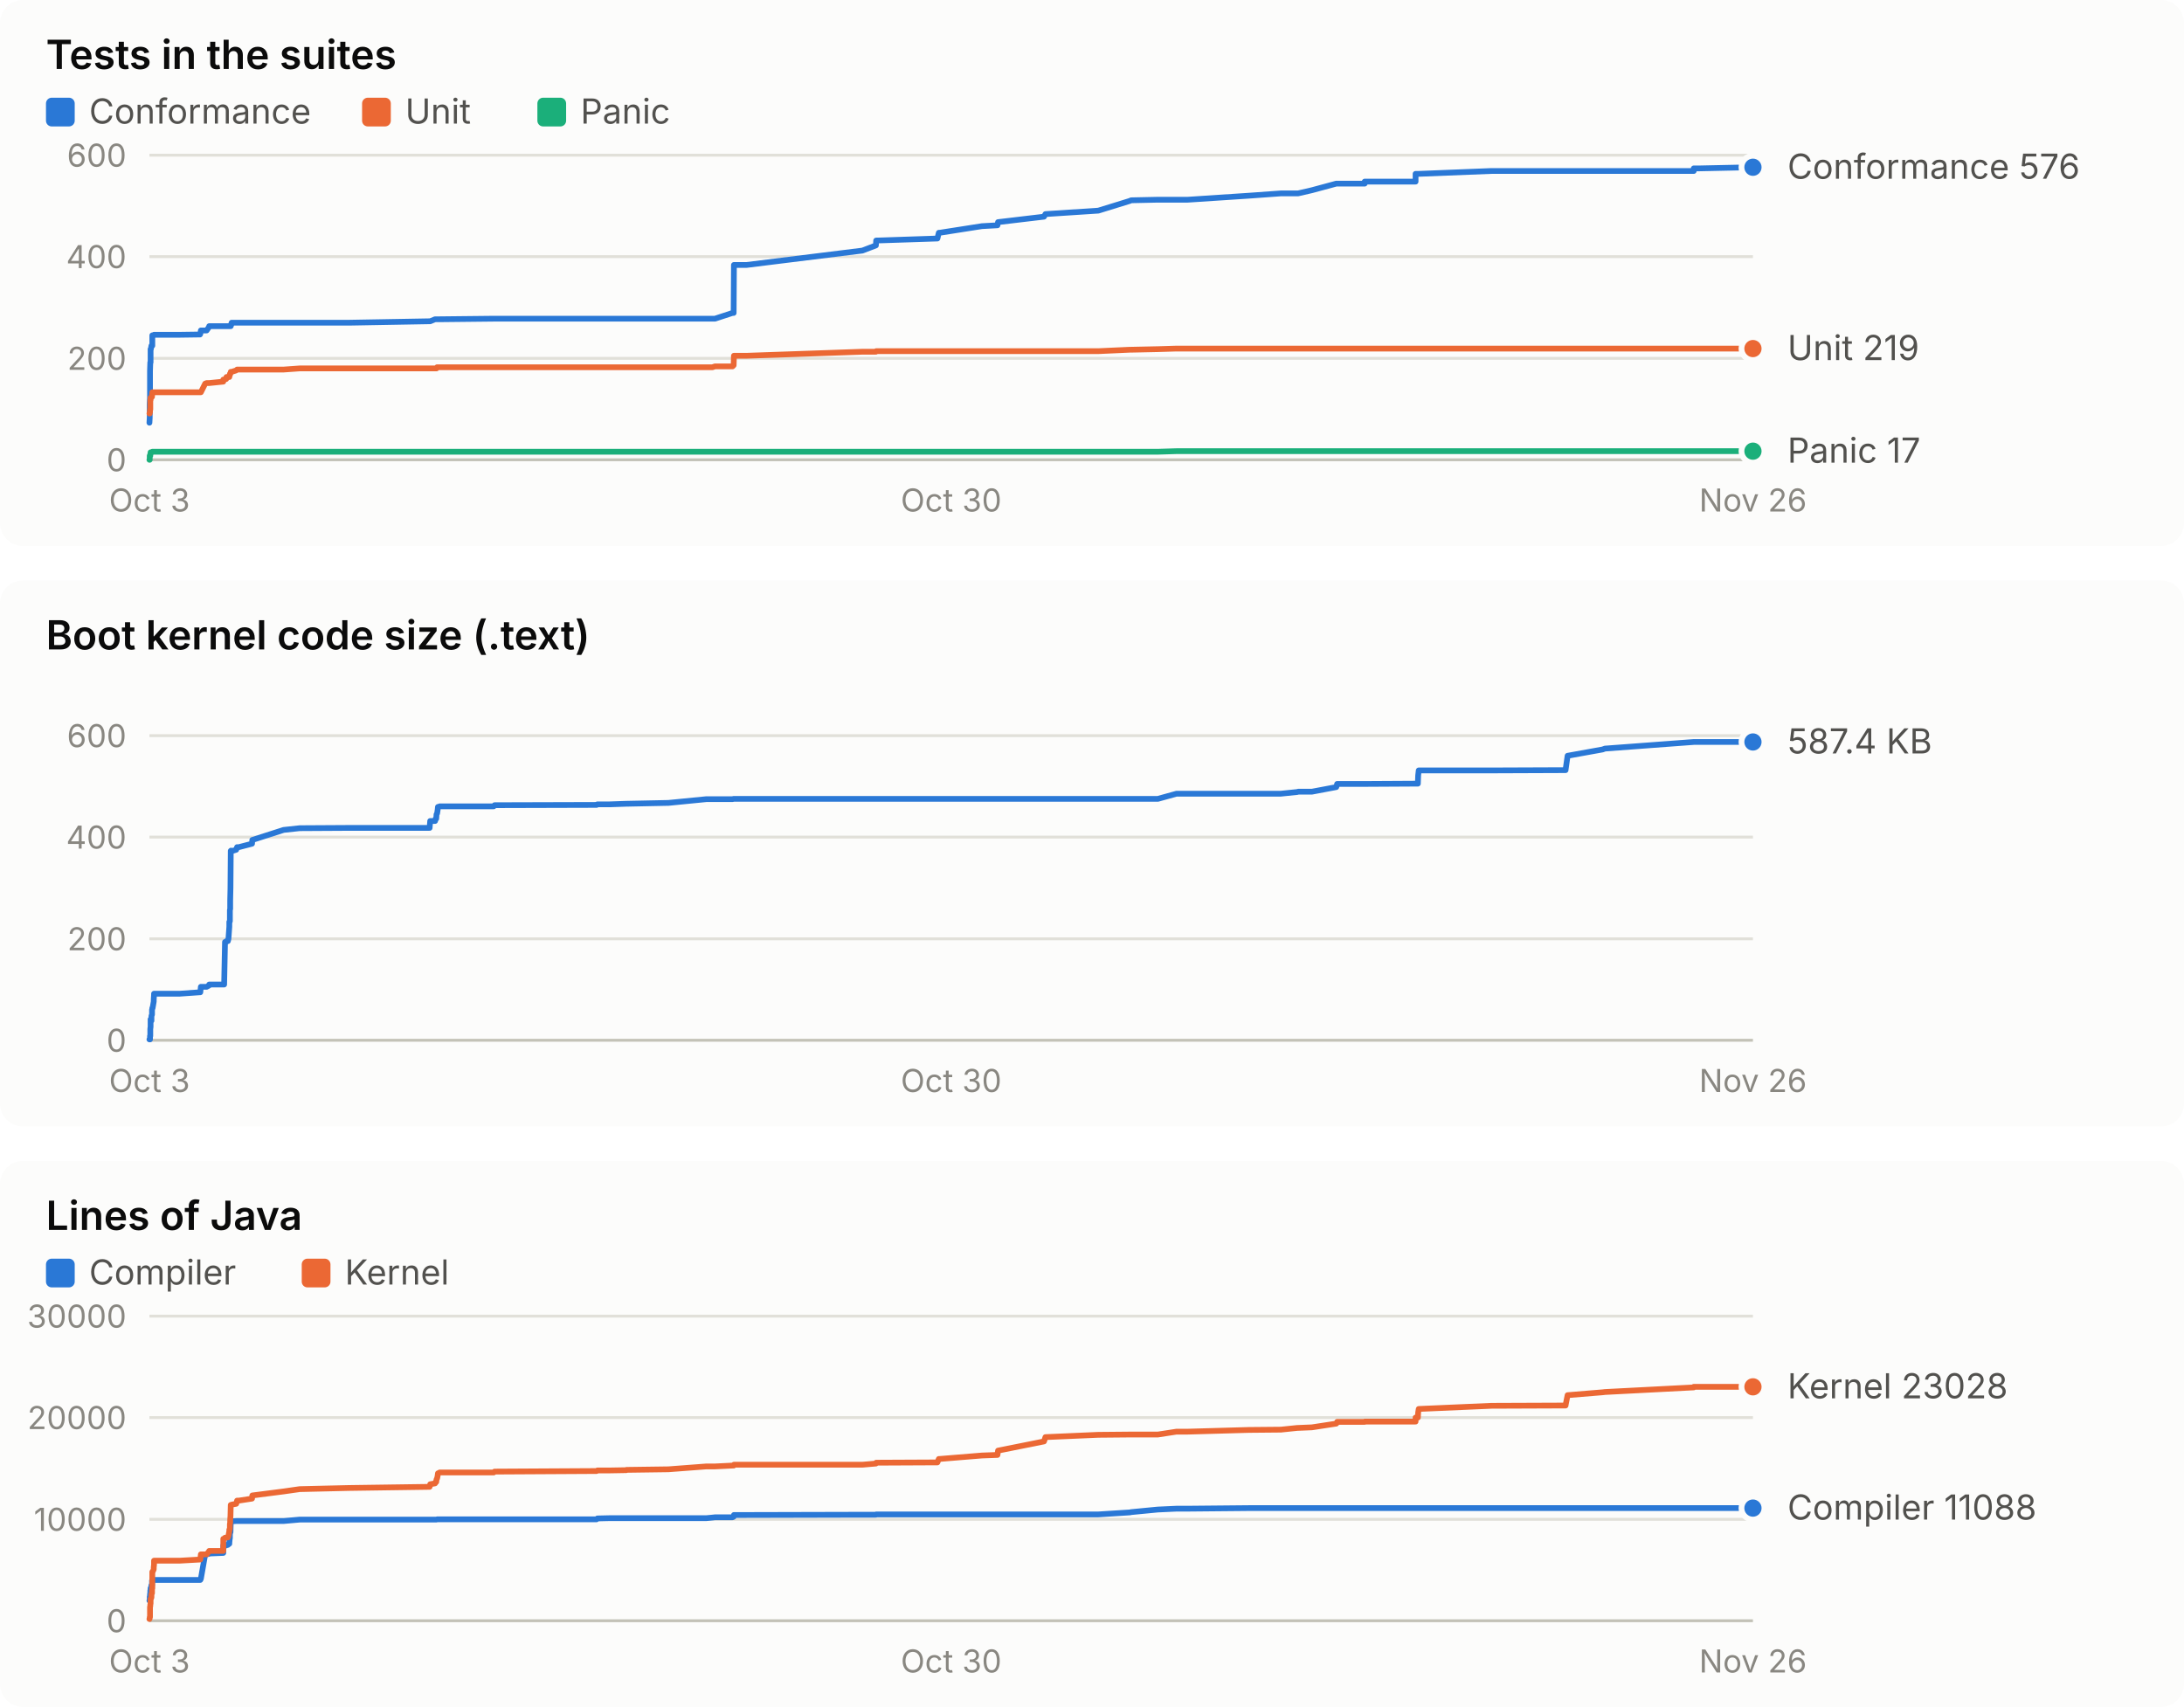
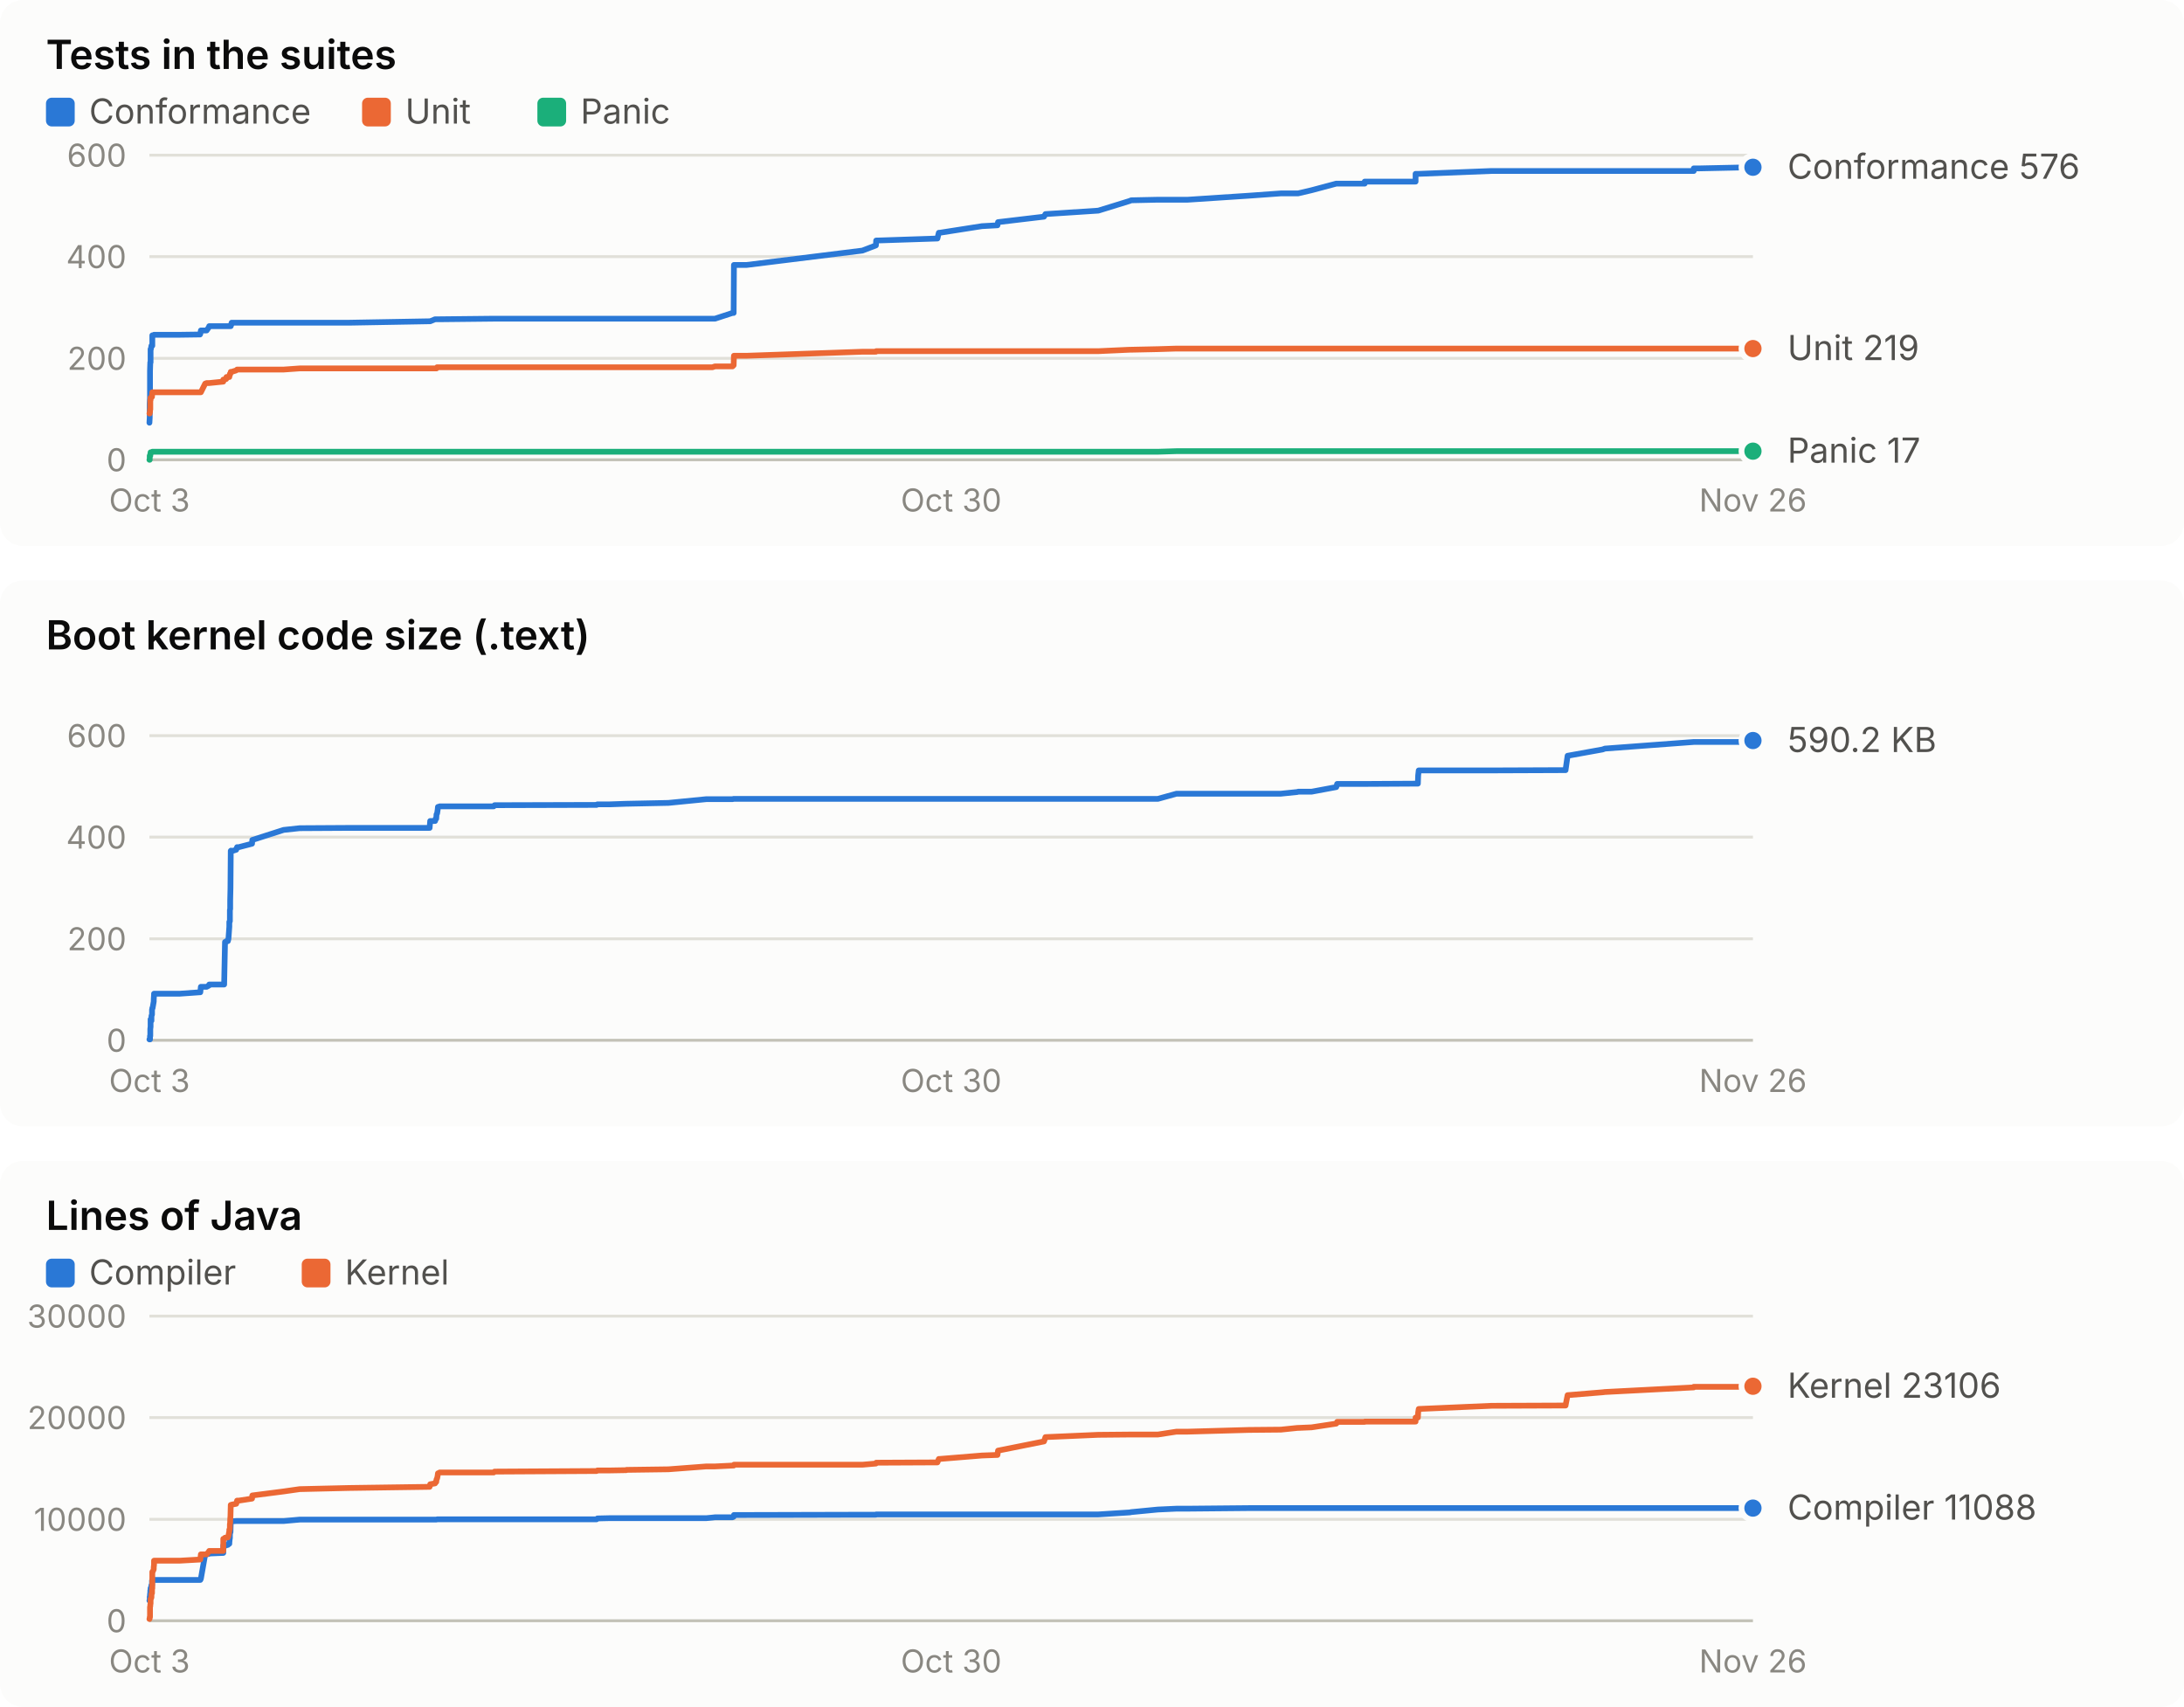
<svg xmlns="http://www.w3.org/2000/svg" width="760" height="594" viewBox="0 0 760 594" role="img" font-family="system-ui, -apple-system, 'Segoe UI', sans-serif">
  <rect x="0" y="0" width="760" height="190" rx="8" fill="#fcfcfb" />
  <text x="16.0" y="24.0" fill="#0b0b0b" font-size="14" font-weight="600" text-anchor="start" style="font-variant-numeric: tabular-nums">Tests in the suites</text>
  <rect x="16" y="34" width="10" height="10" rx="2" fill="#2a78d6" />
  <text x="31.0" y="43.0" fill="#52514e" font-size="12" font-weight="400" text-anchor="start" style="font-variant-numeric: tabular-nums">Conformance</text>
  <rect x="126" y="34" width="10" height="10" rx="2" fill="#eb6834" />
  <text x="141.0" y="43.0" fill="#52514e" font-size="12" font-weight="400" text-anchor="start" style="font-variant-numeric: tabular-nums">Unit</text>
  <rect x="187" y="34" width="10" height="10" rx="2" fill="#1baf7a" />
  <text x="202.0" y="43.0" fill="#52514e" font-size="12" font-weight="400" text-anchor="start" style="font-variant-numeric: tabular-nums">Panic</text>
  <line x1="52.0" x2="610.0" y1="160.0" y2="160.0" stroke="#c3c2b7" stroke-width="1" />
  <text x="44.0" y="164.0" fill="#898781" font-size="11" font-weight="400" text-anchor="end" style="font-variant-numeric: tabular-nums">0</text>
  <line x1="52.0" x2="610.0" y1="124.7" y2="124.7" stroke="#e1e0d9" stroke-width="1" />
  <text x="44.0" y="128.7" fill="#898781" font-size="11" font-weight="400" text-anchor="end" style="font-variant-numeric: tabular-nums">200</text>
  <line x1="52.0" x2="610.0" y1="89.3" y2="89.3" stroke="#e1e0d9" stroke-width="1" />
  <text x="44.0" y="93.3" fill="#898781" font-size="11" font-weight="400" text-anchor="end" style="font-variant-numeric: tabular-nums">400</text>
  <line x1="52.0" x2="610.0" y1="54.0" y2="54.0" stroke="#e1e0d9" stroke-width="1" />
  <text x="44.0" y="58.0" fill="#898781" font-size="11" font-weight="400" text-anchor="end" style="font-variant-numeric: tabular-nums">600</text>
  <text x="52.0" y="178.0" fill="#898781" font-size="11" font-weight="400" text-anchor="middle" style="font-variant-numeric: tabular-nums">Oct 3</text>
  <text x="331.0" y="178.0" fill="#898781" font-size="11" font-weight="400" text-anchor="middle" style="font-variant-numeric: tabular-nums">Oct 30</text>
  <text x="610.0" y="178.0" fill="#898781" font-size="11" font-weight="400" text-anchor="middle" style="font-variant-numeric: tabular-nums">Nov 26</text>
-   <polyline points="52.0,147.1 52.0,147.1 52.1,145.3 52.1,143.2 52.1,141.8 52.1,140.6 52.2,138.4 52.2,133.9 52.2,132.6 52.2,129.1 52.3,126.1 52.3,126.1 52.4,126.1 52.4,122.2 52.4,121.5 52.5,121.5 52.7,120.3 52.7,120.3 52.7,120.3 52.9,120.3 52.9,120.3 53.0,120.3 53.0,120.3 53.0,116.7 53.1,116.7 53.5,116.7 53.5,116.7 53.6,116.5 53.6,116.5 61.3,116.5 61.4,116.5 61.5,116.5 61.6,116.5 62.3,116.5 62.5,116.5 69.6,116.4 69.7,116.2 69.9,115.0 71.4,115.0 71.9,115.0 72.8,113.7 72.8,113.5 77.7,113.5 77.7,113.5 78.0,113.5 78.3,113.5 78.7,113.5 78.8,113.5 79.3,113.5 79.5,113.5 79.8,113.5 79.8,113.5 79.9,113.5 80.0,113.5 80.0,113.5 80.0,113.5 80.1,113.5 80.1,113.5 80.2,113.5 80.3,113.5 80.3,113.0 80.4,113.0 80.4,113.0 80.5,113.0 80.5,113.0 80.5,112.8 80.5,112.8 80.6,112.3 80.6,112.3 82.2,112.3 82.5,112.3 83.1,112.3 87.7,112.3 87.8,112.3 98.7,112.3 104.3,112.3 121.4,112.3 149.5,111.8 149.7,111.8 151.4,111.1 151.6,111.1 151.8,111.1 151.9,111.1 152.1,111.1 152.3,111.1 152.4,111.1 152.9,111.1 153.0,111.1 171.8,110.9 172.1,110.9 207.6,110.9 207.9,110.9 212.2,110.9 217.9,110.9 217.9,110.9 218.0,110.9 232.6,110.9 245.8,110.9 247.9,110.9 248.8,110.9 254.9,108.9 255.3,108.9 255.4,92.2 259.8,92.2 300.1,87.2 304.8,85.4 304.9,83.7 326.2,83.0 326.7,81.0 327.0,81.0 341.7,78.7 347.1,78.4 347.3,77.3 363.3,75.4 363.8,74.5 382.2,73.3 393.2,69.9 393.6,69.7 402.9,69.5 409.4,69.5 413.3,69.5 434.6,68.1 445.7,67.3 451.5,67.3 451.7,67.3 456.5,66.2 465.0,63.9 465.2,63.9 465.3,63.9 465.3,63.9 474.9,63.9 474.9,63.2 492.6,63.2 492.6,61.6 492.6,60.5 493.4,60.5 493.4,60.5 493.5,60.5 493.7,60.5 519.0,59.5 519.0,59.5 544.8,59.5 544.8,59.5 545.5,59.5 557.7,59.5 558.5,59.5 589.4,59.5 589.4,58.6 591.3,58.6 610.0,58.2" fill="none" stroke="#2a78d6" stroke-width="2" stroke-linejoin="round" stroke-linecap="round" />
+   <polyline points="52.0,147.1 52.0,147.1 52.1,145.3 52.1,143.2 52.1,141.8 52.1,140.6 52.2,138.4 52.2,133.9 52.2,132.6 52.2,129.1 52.3,126.1 52.3,126.1 52.4,126.1 52.4,122.2 52.4,121.5 52.5,121.5 52.7,120.3 52.7,120.3 52.7,120.3 52.9,120.3 52.9,120.3 53.0,120.3 53.0,120.3 53.0,116.7 53.1,116.7 53.5,116.7 53.5,116.7 53.6,116.5 53.6,116.5 61.3,116.5 61.4,116.5 61.5,116.5 61.6,116.5 62.3,116.5 62.5,116.5 69.6,116.4 69.7,116.2 69.9,115.0 71.4,115.0 71.9,115.0 72.8,113.7 72.8,113.5 77.7,113.5 77.7,113.5 78.0,113.5 78.3,113.5 78.7,113.5 78.8,113.5 79.3,113.5 79.5,113.5 79.8,113.5 79.8,113.5 79.9,113.5 80.0,113.5 80.0,113.5 80.0,113.5 80.1,113.5 80.1,113.5 80.2,113.5 80.3,113.5 80.3,113.0 80.4,113.0 80.4,113.0 80.5,113.0 80.5,113.0 80.5,112.8 80.5,112.8 80.6,112.3 80.6,112.3 82.2,112.3 82.5,112.3 83.1,112.3 87.7,112.3 87.8,112.3 98.7,112.3 104.3,112.3 121.4,112.3 149.5,111.8 149.7,111.8 151.4,111.1 151.6,111.1 151.8,111.1 151.9,111.1 152.1,111.1 152.3,111.1 152.4,111.1 152.9,111.1 153.0,111.1 171.8,110.9 172.1,110.9 207.6,110.9 207.9,110.9 212.2,110.9 217.9,110.9 217.9,110.9 218.0,110.9 232.6,110.9 245.8,110.9 247.9,110.9 248.8,110.9 254.9,108.9 255.3,108.9 255.4,92.2 259.8,92.2 300.1,87.2 304.8,85.4 304.9,83.7 326.2,83.0 326.7,81.0 327.0,81.0 341.7,78.7 347.1,78.4 347.3,77.3 363.3,75.4 363.8,74.5 382.2,73.3 393.2,69.9 393.6,69.7 402.9,69.5 409.4,69.5 413.3,69.5 434.6,68.1 445.7,67.3 451.5,67.3 451.7,67.3 456.4,66.2 465.0,63.9 465.2,63.9 465.3,63.9 465.3,63.9 474.9,63.9 474.9,63.2 492.6,63.2 492.6,61.6 492.6,60.5 493.4,60.5 493.4,60.5 493.5,60.5 493.7,60.5 519.0,59.5 519.0,59.5 544.8,59.5 544.8,59.5 545.5,59.5 557.7,59.5 558.5,59.5 589.4,59.5 589.4,58.6 591.3,58.6 610.0,58.2 610.0,58.2" fill="none" stroke="#2a78d6" stroke-width="2" stroke-linejoin="round" stroke-linecap="round" />
  <circle cx="610.0" cy="58.2" r="4" fill="#2a78d6" stroke="#fcfcfb" stroke-width="2" />
-   <polyline points="52.0,143.9 52.0,143.9 52.1,143.9 52.1,143.9 52.1,143.4 52.1,143.4 52.2,143.4 52.2,142.7 52.2,142.5 52.2,142.5 52.3,142.5 52.3,139.2 52.4,139.2 52.4,138.4 52.4,138.4 52.5,138.4 52.7,138.3 52.7,138.1 52.7,138.1 52.9,138.1 52.9,137.9 53.0,136.5 53.0,136.5 53.0,136.5 53.1,136.5 53.5,136.5 53.5,136.5 53.6,136.5 53.6,136.5 61.3,136.5 61.4,136.5 61.5,136.5 61.6,136.5 62.3,136.5 62.5,136.5 69.6,136.5 69.7,136.5 69.9,136.5 71.4,133.5 71.9,133.3 72.8,133.3 72.8,133.3 77.7,132.8 77.7,132.1 78.0,132.1 78.3,131.9 78.7,131.9 78.8,131.2 79.3,131.2 79.5,131.2 79.8,131.2 79.8,131.0 79.9,130.5 80.0,130.5 80.0,130.1 80.0,130.1 80.1,130.0 80.1,130.0 80.2,130.0 80.3,129.6 80.3,129.4 80.4,129.4 80.4,129.4 80.5,129.4 80.5,129.4 80.5,129.4 80.5,129.4 80.6,129.4 80.6,129.4 82.2,128.9 82.5,128.6 83.1,128.6 87.7,128.6 87.8,128.6 98.7,128.6 104.3,128.2 121.4,128.2 149.5,128.2 149.7,128.2 151.4,128.2 151.6,128.2 151.8,128.2 151.9,128.2 152.1,127.8 152.3,127.8 152.4,127.8 152.9,127.8 153.0,127.8 171.8,127.8 172.1,127.8 207.6,127.8 207.9,127.8 212.2,127.8 217.9,127.8 217.9,127.8 218.0,127.8 232.6,127.8 245.8,127.8 247.9,127.8 248.8,127.5 254.9,127.5 255.3,127.1 255.4,123.8 259.8,123.8 300.1,122.4 304.8,122.4 304.9,122.2 326.2,122.2 326.7,122.2 327.0,122.2 341.7,122.2 347.1,122.2 347.3,122.2 363.3,122.2 363.8,122.2 382.2,122.2 393.2,121.7 393.6,121.7 402.9,121.5 409.4,121.3 413.3,121.3 434.6,121.3 445.7,121.3 451.5,121.3 451.7,121.3 456.5,121.3 465.0,121.3 465.2,121.3 465.3,121.3 465.3,121.3 474.9,121.3 474.9,121.3 492.6,121.3 492.6,121.3 492.6,121.3 493.4,121.3 493.4,121.3 493.5,121.3 493.7,121.3 519.0,121.3 519.0,121.3 544.8,121.3 544.8,121.3 545.5,121.3 557.7,121.3 558.5,121.3 589.4,121.3 589.4,121.3 591.3,121.3 610.0,121.3" fill="none" stroke="#eb6834" stroke-width="2" stroke-linejoin="round" stroke-linecap="round" />
+   <polyline points="52.0,143.9 52.0,143.9 52.1,143.9 52.1,143.9 52.1,143.4 52.1,143.4 52.2,143.4 52.2,142.7 52.2,142.5 52.2,142.5 52.3,142.5 52.3,139.2 52.4,139.2 52.4,138.4 52.4,138.4 52.5,138.4 52.7,138.3 52.7,138.1 52.7,138.1 52.9,138.1 52.9,137.9 53.0,136.5 53.0,136.5 53.0,136.5 53.1,136.5 53.5,136.5 53.5,136.5 53.6,136.5 53.6,136.5 61.3,136.5 61.4,136.5 61.5,136.5 61.6,136.5 62.3,136.5 62.5,136.5 69.6,136.5 69.7,136.5 69.9,136.5 71.4,133.5 71.9,133.3 72.8,133.3 72.8,133.3 77.7,132.8 77.7,132.1 78.0,132.1 78.3,131.9 78.7,131.9 78.8,131.2 79.3,131.2 79.5,131.2 79.8,131.2 79.8,131.0 79.9,130.5 80.0,130.5 80.0,130.1 80.0,130.1 80.1,130.0 80.1,130.0 80.2,130.0 80.3,129.6 80.3,129.4 80.4,129.4 80.4,129.4 80.5,129.4 80.5,129.4 80.5,129.4 80.5,129.4 80.6,129.4 80.6,129.4 82.2,128.9 82.5,128.6 83.1,128.6 87.7,128.6 87.8,128.6 98.7,128.6 104.3,128.2 121.4,128.2 149.5,128.2 149.7,128.2 151.4,128.2 151.6,128.2 151.8,128.2 151.9,128.2 152.1,127.8 152.3,127.8 152.4,127.8 152.9,127.8 153.0,127.8 171.8,127.8 172.1,127.8 207.6,127.8 207.9,127.8 212.2,127.8 217.9,127.8 217.9,127.8 218.0,127.8 232.6,127.8 245.8,127.8 247.9,127.8 248.8,127.5 254.9,127.5 255.3,127.1 255.4,123.8 259.8,123.8 300.1,122.4 304.8,122.4 304.9,122.2 326.2,122.2 326.7,122.2 327.0,122.2 341.7,122.2 347.1,122.2 347.3,122.2 363.3,122.2 363.8,122.2 382.2,122.2 393.2,121.7 393.6,121.7 402.9,121.5 409.4,121.3 413.3,121.3 434.6,121.3 445.7,121.3 451.5,121.3 451.7,121.3 456.4,121.3 465.0,121.3 465.2,121.3 465.3,121.3 465.3,121.3 474.9,121.3 474.9,121.3 492.6,121.3 492.6,121.3 492.6,121.3 493.4,121.3 493.4,121.3 493.5,121.3 493.7,121.3 519.0,121.3 519.0,121.3 544.8,121.3 544.8,121.3 545.5,121.3 557.7,121.3 558.5,121.3 589.4,121.3 589.4,121.3 591.3,121.3 610.0,121.3 610.0,121.3" fill="none" stroke="#eb6834" stroke-width="2" stroke-linejoin="round" stroke-linecap="round" />
  <circle cx="610.0" cy="121.3" r="4" fill="#eb6834" stroke="#fcfcfb" stroke-width="2" />
-   <polyline points="52.0,160.0 52.0,160.0 52.1,160.0 52.1,160.0 52.1,160.0 52.1,158.6 52.2,158.6 52.2,158.6 52.2,158.6 52.2,158.6 52.3,158.6 52.3,157.9 52.4,157.7 52.4,157.5 52.4,157.4 52.5,157.4 52.7,157.4 52.7,157.4 52.7,157.4 52.9,157.4 52.9,157.4 53.0,157.2 53.0,157.2 53.0,157.2 53.1,157.2 53.5,157.2 53.5,157.2 53.6,157.2 53.6,157.2 61.3,157.2 61.4,157.2 61.5,157.2 61.6,157.2 62.3,157.2 62.5,157.2 69.6,157.2 69.7,157.2 69.9,157.2 71.4,157.2 71.9,157.2 72.8,157.2 72.8,157.2 77.7,157.2 77.7,157.2 78.0,157.2 78.3,157.2 78.7,157.2 78.8,157.2 79.3,157.2 79.5,157.2 79.8,157.2 79.8,157.2 79.9,157.2 80.0,157.2 80.0,157.2 80.0,157.2 80.1,157.2 80.1,157.2 80.2,157.2 80.3,157.2 80.3,157.2 80.4,157.2 80.4,157.2 80.5,157.2 80.5,157.2 80.5,157.2 80.5,157.2 80.6,157.2 80.6,157.2 82.2,157.2 82.5,157.2 83.1,157.2 87.7,157.2 87.8,157.2 98.7,157.2 104.3,157.2 121.4,157.2 149.5,157.2 149.7,157.2 151.4,157.2 151.6,157.2 151.8,157.2 151.9,157.2 152.1,157.2 152.3,157.2 152.4,157.2 152.9,157.2 153.0,157.2 171.8,157.2 172.1,157.2 207.6,157.2 207.9,157.2 212.2,157.2 217.9,157.2 217.9,157.2 218.0,157.2 232.6,157.2 245.8,157.2 247.9,157.2 248.8,157.2 254.9,157.2 255.3,157.2 255.4,157.2 259.8,157.2 300.1,157.2 304.8,157.2 304.9,157.2 326.2,157.2 326.7,157.2 327.0,157.2 341.7,157.2 347.1,157.2 347.3,157.2 363.3,157.2 363.8,157.2 382.2,157.2 393.2,157.2 393.6,157.2 402.9,157.2 409.4,157.0 413.3,157.0 434.6,157.0 445.7,157.0 451.5,157.0 451.7,157.0 456.5,157.0 465.0,157.0 465.2,157.0 465.3,157.0 465.3,157.0 474.9,157.0 474.9,157.0 492.6,157.0 492.6,157.0 492.6,157.0 493.4,157.0 493.4,157.0 493.5,157.0 493.7,157.0 519.0,157.0 519.0,157.0 544.8,157.0 544.8,157.0 545.5,157.0 557.7,157.0 558.5,157.0 589.4,157.0 589.4,157.0 591.3,157.0 610.0,157.0" fill="none" stroke="#1baf7a" stroke-width="2" stroke-linejoin="round" stroke-linecap="round" />
+   <polyline points="52.0,160.0 52.0,160.0 52.1,160.0 52.1,160.0 52.1,160.0 52.1,158.6 52.2,158.6 52.2,158.6 52.2,158.6 52.2,158.6 52.3,158.6 52.3,157.9 52.4,157.7 52.4,157.5 52.4,157.4 52.5,157.4 52.7,157.4 52.7,157.4 52.7,157.4 52.9,157.4 52.9,157.4 53.0,157.2 53.0,157.2 53.0,157.2 53.1,157.2 53.5,157.2 53.5,157.2 53.6,157.2 53.6,157.2 61.3,157.2 61.4,157.2 61.5,157.2 61.6,157.2 62.3,157.2 62.5,157.2 69.6,157.2 69.7,157.2 69.9,157.2 71.4,157.2 71.9,157.2 72.8,157.2 72.8,157.2 77.7,157.2 77.7,157.2 78.0,157.2 78.3,157.2 78.7,157.2 78.8,157.2 79.3,157.2 79.5,157.2 79.8,157.2 79.8,157.2 79.9,157.2 80.0,157.2 80.0,157.2 80.0,157.2 80.1,157.2 80.1,157.2 80.2,157.2 80.3,157.2 80.3,157.2 80.4,157.2 80.4,157.2 80.5,157.2 80.5,157.2 80.5,157.2 80.5,157.2 80.6,157.2 80.6,157.2 82.2,157.2 82.5,157.2 83.1,157.2 87.7,157.2 87.8,157.2 98.7,157.2 104.3,157.2 121.4,157.2 149.5,157.2 149.7,157.2 151.4,157.2 151.6,157.2 151.8,157.2 151.9,157.2 152.1,157.2 152.3,157.2 152.4,157.2 152.9,157.2 153.0,157.2 171.8,157.2 172.1,157.2 207.6,157.2 207.9,157.2 212.2,157.2 217.9,157.2 217.9,157.2 218.0,157.2 232.6,157.2 245.8,157.2 247.9,157.2 248.8,157.2 254.9,157.2 255.3,157.2 255.4,157.2 259.8,157.2 300.1,157.2 304.8,157.2 304.9,157.2 326.2,157.2 326.7,157.2 327.0,157.2 341.7,157.2 347.1,157.2 347.3,157.2 363.3,157.2 363.8,157.2 382.2,157.2 393.2,157.2 393.6,157.2 402.9,157.2 409.4,157.0 413.3,157.0 434.6,157.0 445.7,157.0 451.5,157.0 451.7,157.0 456.4,157.0 465.0,157.0 465.2,157.0 465.3,157.0 465.3,157.0 474.9,157.0 474.9,157.0 492.6,157.0 492.6,157.0 492.6,157.0 493.4,157.0 493.4,157.0 493.5,157.0 493.7,157.0 519.0,157.0 519.0,157.0 544.8,157.0 544.8,157.0 545.5,157.0 557.7,157.0 558.5,157.0 589.4,157.0 589.4,157.0 591.3,157.0 610.0,157.0 610.0,157.0" fill="none" stroke="#1baf7a" stroke-width="2" stroke-linejoin="round" stroke-linecap="round" />
  <circle cx="610.0" cy="157.0" r="4" fill="#1baf7a" stroke="#fcfcfb" stroke-width="2" />
  <text x="622.0" y="62.2" fill="#52514e" font-size="12" font-weight="400" text-anchor="start" style="font-variant-numeric: tabular-nums">Conformance 576</text>
  <text x="622.0" y="125.3" fill="#52514e" font-size="12" font-weight="400" text-anchor="start" style="font-variant-numeric: tabular-nums">Unit 219</text>
  <text x="622.0" y="161.0" fill="#52514e" font-size="12" font-weight="400" text-anchor="start" style="font-variant-numeric: tabular-nums">Panic 17</text>
  <rect x="0" y="202" width="760" height="190" rx="8" fill="#fcfcfb" />
  <text x="16.0" y="226.0" fill="#0b0b0b" font-size="14" font-weight="600" text-anchor="start" style="font-variant-numeric: tabular-nums">Boot kernel code size (.text)</text>
  <line x1="52.0" x2="610.0" y1="362.0" y2="362.0" stroke="#c3c2b7" stroke-width="1" />
  <text x="44.0" y="366.0" fill="#898781" font-size="11" font-weight="400" text-anchor="end" style="font-variant-numeric: tabular-nums">0</text>
  <line x1="52.0" x2="610.0" y1="326.7" y2="326.7" stroke="#e1e0d9" stroke-width="1" />
  <text x="44.0" y="330.7" fill="#898781" font-size="11" font-weight="400" text-anchor="end" style="font-variant-numeric: tabular-nums">200</text>
  <line x1="52.0" x2="610.0" y1="291.3" y2="291.3" stroke="#e1e0d9" stroke-width="1" />
  <text x="44.0" y="295.3" fill="#898781" font-size="11" font-weight="400" text-anchor="end" style="font-variant-numeric: tabular-nums">400</text>
  <line x1="52.0" x2="610.0" y1="256.0" y2="256.0" stroke="#e1e0d9" stroke-width="1" />
  <text x="44.0" y="260.0" fill="#898781" font-size="11" font-weight="400" text-anchor="end" style="font-variant-numeric: tabular-nums">600</text>
  <text x="52.0" y="380.0" fill="#898781" font-size="11" font-weight="400" text-anchor="middle" style="font-variant-numeric: tabular-nums">Oct 3</text>
  <text x="331.0" y="380.0" fill="#898781" font-size="11" font-weight="400" text-anchor="middle" style="font-variant-numeric: tabular-nums">Oct 30</text>
  <text x="610.0" y="380.0" fill="#898781" font-size="11" font-weight="400" text-anchor="middle" style="font-variant-numeric: tabular-nums">Nov 26</text>
-   <polyline points="52.0,361.7 52.0,361.7 52.1,361.7 52.1,361.7 52.1,361.7 52.1,361.7 52.2,361.7 52.2,361.7 52.2,361.7 52.2,360.5 52.3,360.5 52.3,358.1 52.4,357.3 52.4,355.2 52.4,354.7 52.5,354.7 52.7,355.2 52.7,354.7 52.7,353.5 52.9,353.1 52.9,351.3 53.0,351.1 53.0,350.8 53.0,350.8 53.1,350.8 53.5,348.5 53.5,347.8 53.6,346.2 53.6,345.8 61.3,345.8 61.4,345.8 61.5,345.8 61.6,345.8 62.3,345.8 62.5,345.8 69.6,345.3 69.7,345.3 69.9,343.4 71.4,343.4 71.9,343.4 72.8,342.9 72.8,342.6 77.7,342.6 77.7,342.6 78.0,342.6 78.3,327.8 78.7,327.8 78.8,327.5 79.3,327.5 79.5,326.7 79.8,322.5 79.8,320.8 79.9,320.8 80.0,320.6 80.0,320.6 80.0,316.7 80.1,316.3 80.1,313.4 80.2,309.0 80.3,296.1 80.3,296.1 80.4,296.0 80.4,296.0 80.5,296.1 80.5,296.2 80.5,296.3 80.5,296.2 80.6,296.2 80.6,296.2 82.2,295.7 82.5,294.8 83.1,294.8 87.7,293.6 87.8,292.3 98.7,288.8 104.3,288.2 121.4,288.1 149.5,288.1 149.7,285.7 151.4,285.7 151.6,284.9 151.8,284.9 151.9,283.4 152.1,283.1 152.3,281.8 152.4,280.8 152.9,280.7 153.0,280.6 171.8,280.6 172.1,280.2 207.6,280.1 207.9,279.9 212.2,279.9 217.9,279.7 217.9,279.7 218.0,279.7 232.6,279.4 245.8,278.1 247.9,278.1 248.8,278.1 254.9,278.1 255.3,278.0 255.4,278.0 259.8,278.0 300.1,278.0 304.8,278.0 304.9,278.0 326.2,278.0 326.7,278.0 327.0,278.0 341.7,278.0 347.1,278.0 347.3,278.0 363.3,278.0 363.8,278.0 382.2,278.0 393.2,278.0 393.6,278.0 402.9,278.0 409.4,276.2 413.3,276.2 434.6,276.2 445.7,276.2 451.5,275.6 451.7,275.5 456.5,275.5 465.0,273.9 465.2,273.2 465.3,273.2 465.3,272.8 474.9,272.8 474.9,272.8 492.6,272.7 492.6,272.7 492.6,272.7 493.4,272.7 493.4,272.6 493.5,269.8 493.7,268.1 519.0,268.1 519.0,268.1 544.8,268.0 544.8,267.9 545.5,263.0 557.7,260.8 558.5,260.5 589.4,258.2 589.4,258.2 591.3,258.2 610.0,258.2" fill="none" stroke="#2a78d6" stroke-width="2" stroke-linejoin="round" stroke-linecap="round" />
-   <circle cx="610.0" cy="258.2" r="4" fill="#2a78d6" stroke="#fcfcfb" stroke-width="2" />
-   <text x="622.0" y="262.2" fill="#52514e" font-size="12" font-weight="400" text-anchor="start" style="font-variant-numeric: tabular-nums">587.4 KB</text>
+   <polyline points="52.0,361.7 52.0,361.7 52.1,361.7 52.1,361.7 52.1,361.7 52.1,361.7 52.2,361.7 52.2,361.7 52.2,361.7 52.2,360.5 52.3,360.5 52.3,358.1 52.4,357.3 52.4,355.2 52.4,354.7 52.5,354.7 52.7,355.2 52.7,354.7 52.7,353.5 52.9,353.1 52.9,351.3 53.0,351.1 53.0,350.8 53.0,350.8 53.1,350.8 53.5,348.5 53.5,347.8 53.6,346.2 53.6,345.8 61.3,345.8 61.4,345.8 61.5,345.8 61.6,345.8 62.3,345.8 62.5,345.8 69.6,345.3 69.7,345.3 69.9,343.4 71.4,343.4 71.9,343.4 72.8,342.9 72.8,342.6 77.7,342.6 77.7,342.6 78.0,342.6 78.3,327.8 78.7,327.8 78.8,327.5 79.3,327.5 79.5,326.7 79.8,322.5 79.8,320.8 79.9,320.8 80.0,320.6 80.0,320.6 80.0,316.7 80.1,316.3 80.1,313.4 80.2,309.0 80.3,296.1 80.3,296.1 80.4,296.0 80.4,296.0 80.5,296.1 80.5,296.2 80.5,296.3 80.5,296.2 80.6,296.2 80.6,296.2 82.2,295.7 82.5,294.8 83.1,294.8 87.7,293.6 87.8,292.3 98.7,288.8 104.3,288.2 121.4,288.1 149.5,288.1 149.7,285.7 151.4,285.7 151.6,284.9 151.8,284.9 151.9,283.4 152.1,283.1 152.3,281.8 152.4,280.8 152.9,280.7 153.0,280.6 171.8,280.6 172.1,280.2 207.6,280.1 207.9,279.9 212.2,279.9 217.9,279.7 217.9,279.7 218.0,279.7 232.6,279.4 245.8,278.1 247.9,278.1 248.8,278.1 254.9,278.1 255.3,278.0 255.4,278.0 259.8,278.0 300.1,278.0 304.8,278.0 304.9,278.0 326.2,278.0 326.7,278.0 327.0,278.0 341.7,278.0 347.1,278.0 347.3,278.0 363.3,278.0 363.8,278.0 382.2,278.0 393.2,278.0 393.6,278.0 402.9,278.0 409.4,276.2 413.3,276.2 434.6,276.2 445.7,276.2 451.5,275.6 451.7,275.5 456.4,275.5 465.0,273.9 465.2,273.2 465.3,273.2 465.3,272.8 474.9,272.8 474.9,272.8 492.6,272.7 492.6,272.7 492.6,272.7 493.4,272.7 493.4,272.6 493.5,269.8 493.7,268.1 519.0,268.1 519.0,268.1 544.8,268.0 544.8,267.9 545.5,263.0 557.7,260.8 558.5,260.5 589.4,258.2 589.4,258.2 591.3,258.2 610.0,258.2 610.0,257.7" fill="none" stroke="#2a78d6" stroke-width="2" stroke-linejoin="round" stroke-linecap="round" />
+   <circle cx="610.0" cy="257.7" r="4" fill="#2a78d6" stroke="#fcfcfb" stroke-width="2" />
+   <text x="622.0" y="261.7" fill="#52514e" font-size="12" font-weight="400" text-anchor="start" style="font-variant-numeric: tabular-nums">590.2 KB</text>
  <rect x="0" y="404" width="760" height="190" rx="8" fill="#fcfcfb" />
  <text x="16.0" y="428.0" fill="#0b0b0b" font-size="14" font-weight="600" text-anchor="start" style="font-variant-numeric: tabular-nums">Lines of Java</text>
  <rect x="16" y="438" width="10" height="10" rx="2" fill="#2a78d6" />
  <text x="31.0" y="447.0" fill="#52514e" font-size="12" font-weight="400" text-anchor="start" style="font-variant-numeric: tabular-nums">Compiler</text>
  <rect x="105" y="438" width="10" height="10" rx="2" fill="#eb6834" />
  <text x="120.0" y="447.0" fill="#52514e" font-size="12" font-weight="400" text-anchor="start" style="font-variant-numeric: tabular-nums">Kernel</text>
  <line x1="52.0" x2="610.0" y1="564.0" y2="564.0" stroke="#c3c2b7" stroke-width="1" />
  <text x="44.0" y="568.0" fill="#898781" font-size="11" font-weight="400" text-anchor="end" style="font-variant-numeric: tabular-nums">0</text>
  <line x1="52.0" x2="610.0" y1="528.7" y2="528.7" stroke="#e1e0d9" stroke-width="1" />
  <text x="44.0" y="532.7" fill="#898781" font-size="11" font-weight="400" text-anchor="end" style="font-variant-numeric: tabular-nums">10000</text>
  <line x1="52.0" x2="610.0" y1="493.3" y2="493.3" stroke="#e1e0d9" stroke-width="1" />
  <text x="44.0" y="497.3" fill="#898781" font-size="11" font-weight="400" text-anchor="end" style="font-variant-numeric: tabular-nums">20000</text>
  <line x1="52.0" x2="610.0" y1="458.0" y2="458.0" stroke="#e1e0d9" stroke-width="1" />
  <text x="44.0" y="462.0" fill="#898781" font-size="11" font-weight="400" text-anchor="end" style="font-variant-numeric: tabular-nums">30000</text>
  <text x="52.0" y="582.0" fill="#898781" font-size="11" font-weight="400" text-anchor="middle" style="font-variant-numeric: tabular-nums">Oct 3</text>
  <text x="331.0" y="582.0" fill="#898781" font-size="11" font-weight="400" text-anchor="middle" style="font-variant-numeric: tabular-nums">Oct 30</text>
  <text x="610.0" y="582.0" fill="#898781" font-size="11" font-weight="400" text-anchor="middle" style="font-variant-numeric: tabular-nums">Nov 26</text>
-   <polyline points="52.0,557.0 52.0,557.0 52.1,556.9 52.1,556.7 52.1,556.1 52.1,555.7 52.2,555.3 52.2,555.2 52.2,554.9 52.2,554.9 52.3,554.1 52.3,553.5 52.4,553.2 52.4,552.9 52.4,552.7 52.5,552.7 52.7,551.7 52.7,551.7 52.7,551.6 52.9,551.6 52.9,550.0 53.0,549.8 53.0,549.8 53.0,549.8 53.1,549.8 53.5,549.8 53.5,549.8 53.6,549.8 53.6,549.8 61.3,549.8 61.4,549.8 61.5,549.8 61.6,549.8 62.3,549.8 62.5,549.8 69.6,549.8 69.7,549.8 69.9,549.4 71.4,540.9 71.9,540.9 72.8,540.7 72.8,540.6 77.7,540.4 77.7,537.8 78.0,537.8 78.3,537.8 78.7,537.8 78.8,537.6 79.3,537.6 79.5,537.4 79.8,537.2 79.8,536.9 79.9,535.8 80.0,535.2 80.0,534.1 80.0,534.0 80.1,533.3 80.1,533.2 80.2,533.2 80.3,529.6 80.3,529.5 80.4,529.4 80.4,529.4 80.5,529.4 80.5,529.4 80.5,529.4 80.5,529.4 80.6,529.4 80.6,529.4 82.2,529.3 82.5,529.3 83.1,529.3 87.7,529.3 87.8,529.3 98.7,529.3 104.3,528.8 121.4,528.8 149.5,528.8 149.7,528.8 151.4,528.8 151.6,528.8 151.8,528.8 151.9,528.8 152.1,528.7 152.3,528.7 152.4,528.7 152.9,528.7 153.0,528.7 171.8,528.7 172.1,528.7 207.6,528.7 207.9,528.4 212.2,528.3 217.9,528.3 217.9,528.3 218.0,528.3 232.6,528.3 245.8,528.3 247.9,528.1 248.8,528.0 254.9,528.0 255.3,527.8 255.4,527.2 259.8,527.2 300.1,527.1 304.8,527.1 304.9,527.0 326.2,527.0 326.7,527.0 327.0,527.0 341.7,527.0 347.1,527.0 347.3,527.0 363.3,527.0 363.8,527.0 382.2,527.0 393.2,526.3 393.6,526.2 402.9,525.3 409.4,525.0 413.3,525.0 434.6,524.8 445.7,524.8 451.5,524.8 451.7,524.8 456.5,524.8 465.0,524.8 465.2,524.8 465.3,524.8 465.3,524.8 474.9,524.8 474.9,524.8 492.6,524.8 492.6,524.8 492.6,524.8 493.4,524.8 493.4,524.8 493.5,524.8 493.7,524.8 519.0,524.8 519.0,524.8 544.8,524.8 544.8,524.8 545.5,524.8 557.7,524.8 558.5,524.8 589.4,524.8 589.4,524.8 591.3,524.8 610.0,524.8" fill="none" stroke="#2a78d6" stroke-width="2" stroke-linejoin="round" stroke-linecap="round" />
+   <polyline points="52.0,557.0 52.0,557.0 52.1,556.9 52.1,556.7 52.1,556.1 52.1,555.7 52.2,555.3 52.2,555.2 52.2,554.9 52.2,554.9 52.3,554.1 52.3,553.5 52.4,553.2 52.4,552.9 52.4,552.7 52.5,552.7 52.7,551.7 52.7,551.7 52.7,551.6 52.9,551.6 52.9,550.0 53.0,549.8 53.0,549.8 53.0,549.8 53.1,549.8 53.5,549.8 53.5,549.8 53.6,549.8 53.6,549.8 61.3,549.8 61.4,549.8 61.5,549.8 61.6,549.8 62.3,549.8 62.5,549.8 69.6,549.8 69.7,549.8 69.9,549.4 71.4,540.9 71.9,540.9 72.8,540.7 72.8,540.6 77.7,540.4 77.7,537.8 78.0,537.8 78.3,537.8 78.7,537.8 78.8,537.6 79.3,537.6 79.5,537.4 79.8,537.2 79.8,536.9 79.9,535.8 80.0,535.2 80.0,534.1 80.0,534.0 80.1,533.3 80.1,533.2 80.2,533.2 80.3,529.6 80.3,529.5 80.4,529.4 80.4,529.4 80.5,529.4 80.5,529.4 80.5,529.4 80.5,529.4 80.6,529.4 80.6,529.4 82.2,529.3 82.5,529.3 83.1,529.3 87.7,529.3 87.8,529.3 98.7,529.3 104.3,528.8 121.4,528.8 149.5,528.8 149.7,528.8 151.4,528.8 151.6,528.8 151.8,528.8 151.9,528.8 152.1,528.7 152.3,528.7 152.4,528.7 152.9,528.7 153.0,528.7 171.8,528.7 172.1,528.7 207.6,528.7 207.9,528.4 212.2,528.3 217.9,528.3 217.9,528.3 218.0,528.3 232.6,528.3 245.8,528.3 247.9,528.1 248.8,528.0 254.9,528.0 255.3,527.8 255.4,527.2 259.8,527.2 300.1,527.1 304.8,527.1 304.9,527.0 326.2,527.0 326.7,527.0 327.0,527.0 341.7,527.0 347.1,527.0 347.3,527.0 363.3,527.0 363.8,527.0 382.2,527.0 393.2,526.3 393.6,526.2 402.9,525.3 409.4,525.0 413.3,525.0 434.6,524.8 445.7,524.8 451.5,524.8 451.7,524.8 456.4,524.8 465.0,524.8 465.2,524.8 465.3,524.8 465.3,524.8 474.9,524.8 474.9,524.8 492.6,524.8 492.6,524.8 492.6,524.8 493.4,524.8 493.4,524.8 493.5,524.8 493.7,524.8 519.0,524.8 519.0,524.8 544.8,524.8 544.8,524.8 545.5,524.8 557.7,524.8 558.5,524.8 589.4,524.8 589.4,524.8 591.3,524.8 610.0,524.8 610.0,524.8" fill="none" stroke="#2a78d6" stroke-width="2" stroke-linejoin="round" stroke-linecap="round" />
  <circle cx="610.0" cy="524.8" r="4" fill="#2a78d6" stroke="#fcfcfb" stroke-width="2" />
-   <polyline points="52.0,563.4 52.0,563.4 52.1,563.2 52.1,563.1 52.1,563.0 52.1,562.8 52.2,562.7 52.2,560.8 52.2,560.8 52.2,559.2 52.3,558.9 52.3,558.4 52.4,558.0 52.4,556.4 52.4,556.4 52.5,556.4 52.7,555.9 52.7,555.4 52.7,554.7 52.9,554.4 52.9,553.0 53.0,552.8 53.0,552.5 53.0,547.0 53.1,547.0 53.5,546.1 53.5,545.4 53.6,544.5 53.6,543.1 61.3,543.1 61.4,543.1 61.5,543.1 61.6,543.1 62.3,543.1 62.5,543.1 69.6,542.7 69.7,542.7 69.9,540.9 71.4,540.9 71.9,540.9 72.8,539.8 72.8,539.7 77.7,539.7 77.7,535.5 78.0,535.5 78.3,535.1 78.7,535.1 78.8,535.0 79.3,535.0 79.5,534.4 79.8,532.8 79.8,532.3 79.9,532.3 80.0,531.9 80.0,531.8 80.0,530.4 80.1,529.9 80.1,528.9 80.2,527.6 80.3,523.7 80.3,523.7 80.4,523.7 80.4,523.7 80.5,523.7 80.5,523.7 80.5,523.7 80.5,523.7 80.6,523.6 80.6,523.6 82.2,523.3 82.5,522.2 83.1,522.2 87.7,521.5 87.8,520.4 98.7,519.0 104.3,518.2 121.4,517.8 149.5,517.4 149.7,516.5 151.4,516.2 151.6,515.7 151.8,515.7 151.9,514.8 152.1,514.5 152.3,513.5 152.4,512.7 152.9,512.5 153.0,512.4 171.8,512.4 172.1,512.1 207.6,511.9 207.9,511.7 212.2,511.7 217.9,511.6 217.9,511.6 218.0,511.5 232.6,511.3 245.8,510.3 247.9,510.3 248.8,510.3 254.9,510.0 255.3,510.0 255.4,509.7 259.8,509.7 300.1,509.7 304.8,509.3 304.9,509.0 326.2,508.9 326.7,507.7 327.0,507.7 341.7,506.5 347.1,506.3 347.3,504.8 363.3,501.6 363.8,500.1 382.2,499.3 393.2,499.2 393.6,499.2 402.9,499.2 409.4,498.2 413.3,498.2 434.6,497.6 445.7,497.5 451.5,496.9 451.7,496.9 456.5,496.7 465.0,495.4 465.2,495.1 465.3,495.1 465.3,494.8 474.9,494.8 474.9,494.7 492.6,494.7 492.6,494.3 492.6,493.3 493.4,493.3 493.4,493.3 493.5,491.5 493.7,490.3 519.0,489.2 519.0,489.2 544.8,489.1 544.8,489.0 545.5,485.5 557.7,484.5 558.5,484.4 589.4,482.8 589.4,482.6 591.3,482.6 610.0,482.6" fill="none" stroke="#eb6834" stroke-width="2" stroke-linejoin="round" stroke-linecap="round" />
-   <circle cx="610.0" cy="482.6" r="4" fill="#eb6834" stroke="#fcfcfb" stroke-width="2" />
-   <text x="622.0" y="486.6" fill="#52514e" font-size="12" font-weight="400" text-anchor="start" style="font-variant-numeric: tabular-nums">Kernel 23028</text>
+   <polyline points="52.0,563.4 52.0,563.4 52.1,563.2 52.1,563.1 52.1,563.0 52.1,562.8 52.2,562.7 52.2,560.8 52.2,560.8 52.2,559.2 52.3,558.9 52.3,558.4 52.4,558.0 52.4,556.4 52.4,556.4 52.5,556.4 52.7,555.9 52.7,555.4 52.7,554.7 52.9,554.4 52.9,553.0 53.0,552.8 53.0,552.5 53.0,547.0 53.1,547.0 53.5,546.1 53.5,545.4 53.6,544.5 53.6,543.1 61.3,543.1 61.4,543.1 61.5,543.1 61.6,543.1 62.3,543.1 62.5,543.1 69.6,542.7 69.7,542.7 69.9,540.9 71.4,540.9 71.9,540.9 72.8,539.8 72.8,539.7 77.7,539.7 77.7,535.5 78.0,535.5 78.3,535.1 78.7,535.1 78.8,535.0 79.3,535.0 79.5,534.4 79.8,532.8 79.8,532.3 79.9,532.3 80.0,531.9 80.0,531.8 80.0,530.4 80.1,529.9 80.1,528.9 80.2,527.6 80.3,523.7 80.3,523.7 80.4,523.7 80.4,523.7 80.5,523.7 80.5,523.7 80.5,523.7 80.5,523.7 80.6,523.6 80.6,523.6 82.2,523.3 82.5,522.2 83.1,522.2 87.7,521.5 87.8,520.4 98.7,519.0 104.3,518.2 121.4,517.8 149.5,517.4 149.7,516.5 151.4,516.2 151.6,515.7 151.8,515.7 151.9,514.8 152.1,514.5 152.3,513.5 152.4,512.7 152.9,512.5 153.0,512.4 171.8,512.4 172.1,512.1 207.6,511.9 207.9,511.7 212.2,511.7 217.9,511.6 217.9,511.6 218.0,511.5 232.6,511.3 245.8,510.3 247.9,510.3 248.8,510.3 254.9,510.0 255.3,510.0 255.4,509.7 259.8,509.7 300.1,509.7 304.8,509.3 304.9,509.0 326.2,508.9 326.7,507.7 327.0,507.7 341.7,506.5 347.1,506.3 347.3,504.8 363.3,501.6 363.8,500.1 382.2,499.3 393.2,499.2 393.6,499.2 402.9,499.2 409.4,498.2 413.3,498.2 434.6,497.6 445.7,497.5 451.5,496.9 451.7,496.9 456.4,496.7 465.0,495.4 465.2,495.1 465.3,495.1 465.3,494.8 474.9,494.8 474.9,494.7 492.6,494.7 492.6,494.3 492.6,493.3 493.4,493.3 493.4,493.3 493.5,491.5 493.7,490.3 519.0,489.2 519.0,489.2 544.8,489.1 544.8,489.0 545.5,485.5 557.7,484.5 558.5,484.4 589.4,482.8 589.4,482.6 591.3,482.6 610.0,482.6 610.0,482.4" fill="none" stroke="#eb6834" stroke-width="2" stroke-linejoin="round" stroke-linecap="round" />
+   <circle cx="610.0" cy="482.4" r="4" fill="#eb6834" stroke="#fcfcfb" stroke-width="2" />
+   <text x="622.0" y="486.4" fill="#52514e" font-size="12" font-weight="400" text-anchor="start" style="font-variant-numeric: tabular-nums">Kernel 23106</text>
  <text x="622.0" y="528.8" fill="#52514e" font-size="12" font-weight="400" text-anchor="start" style="font-variant-numeric: tabular-nums">Compiler 11088</text>
</svg>
